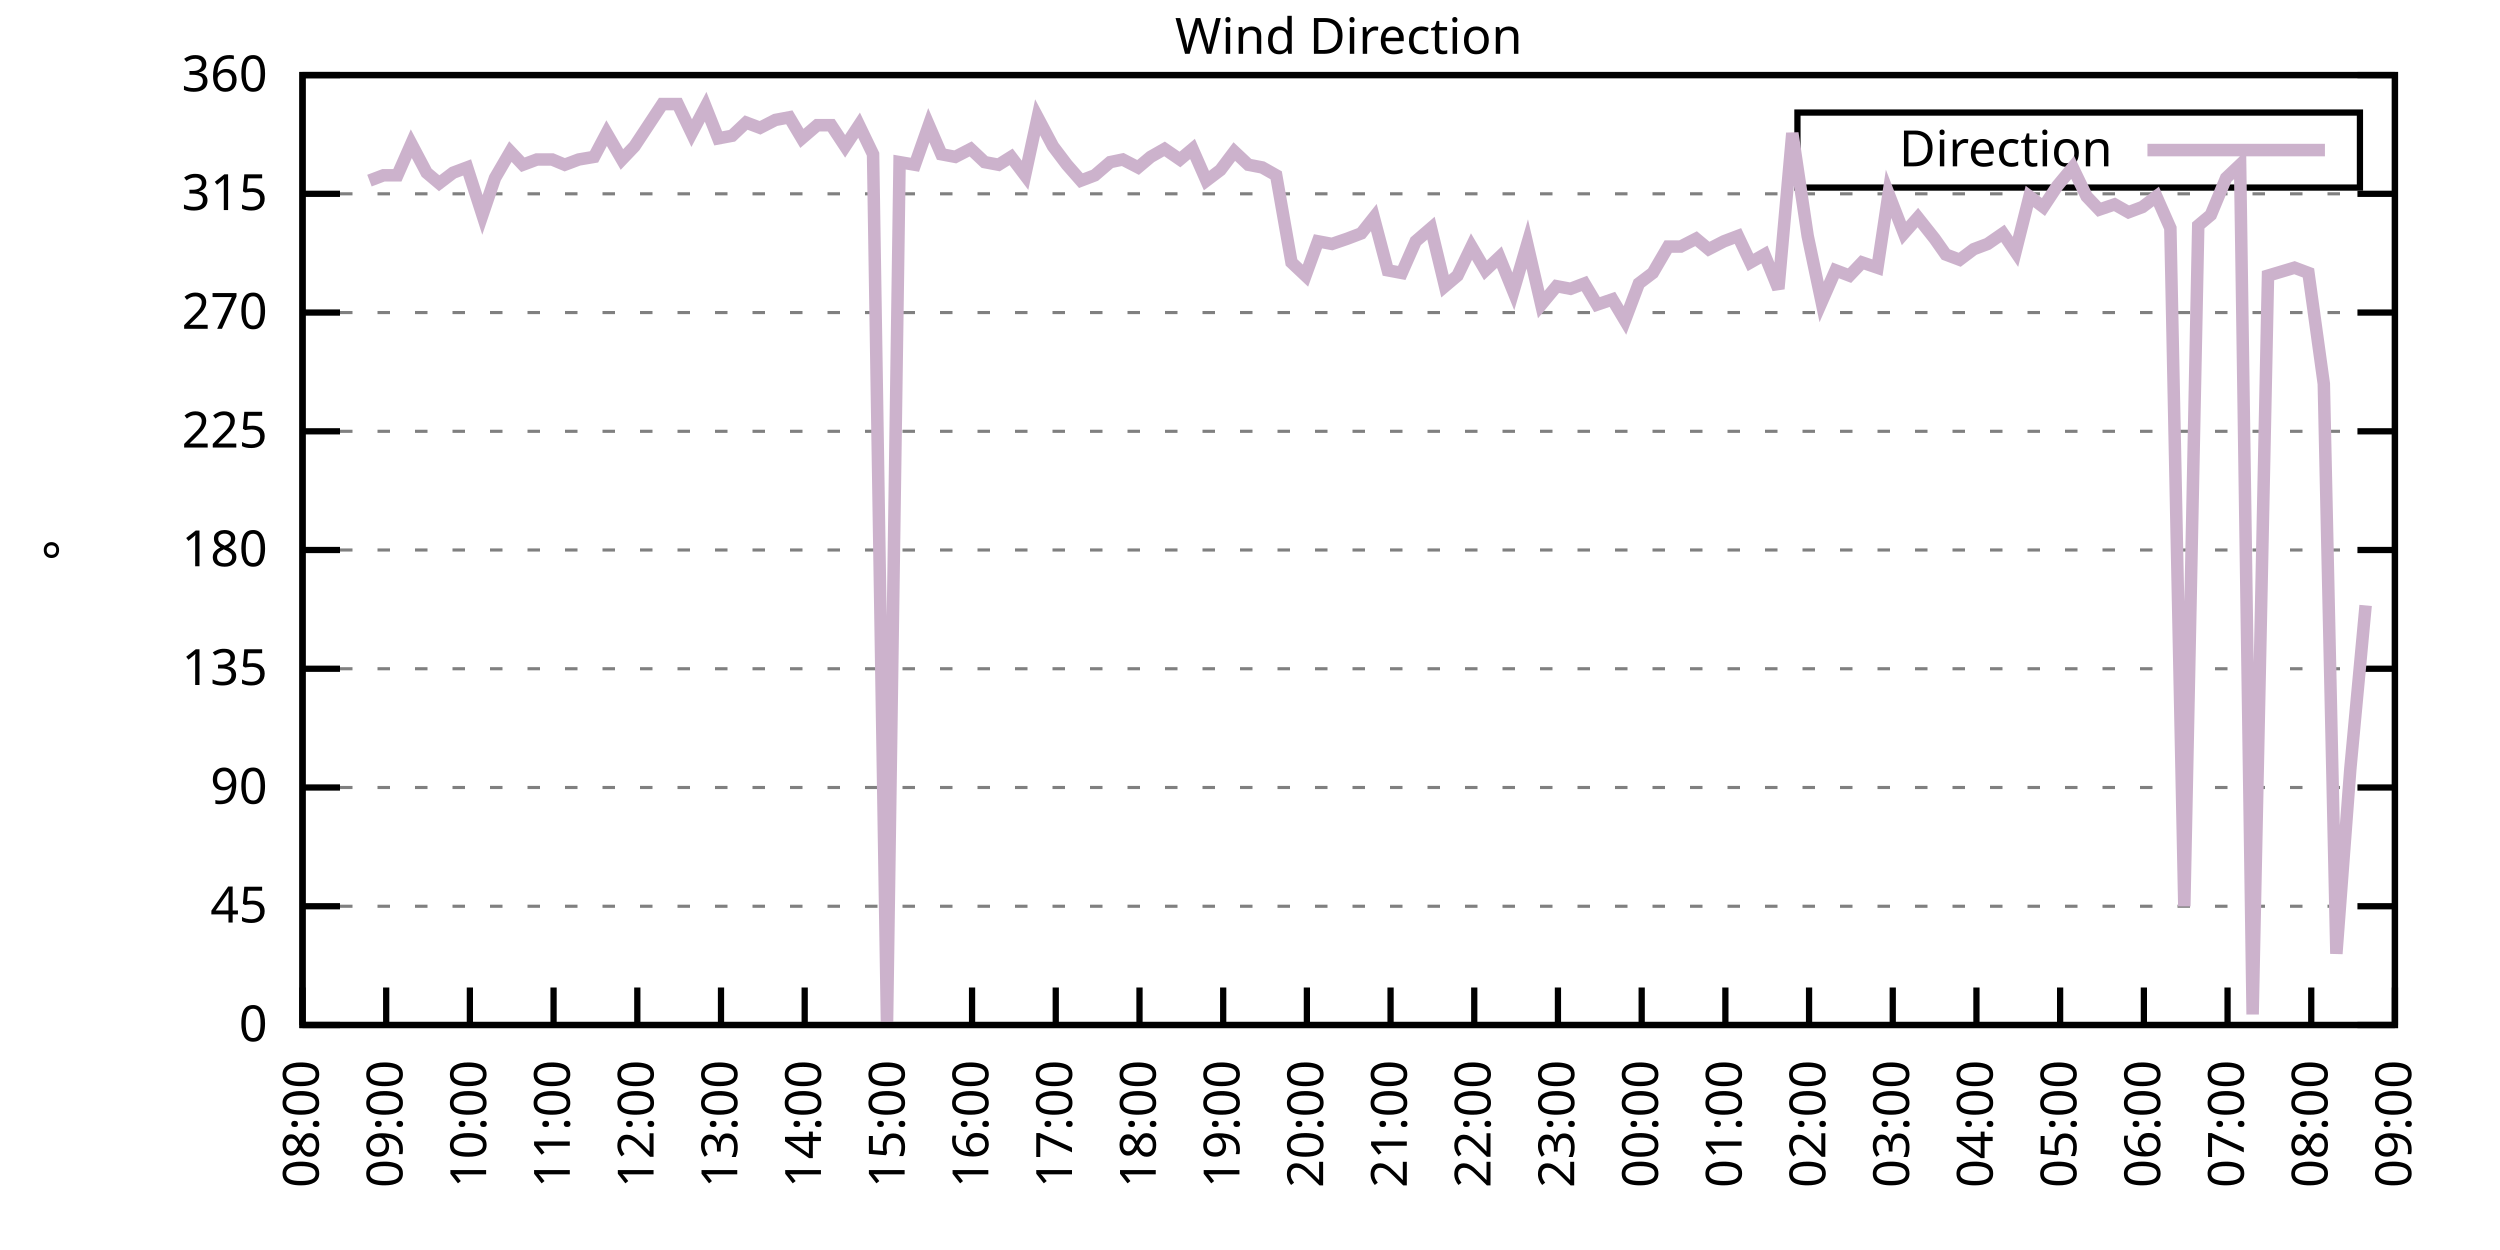
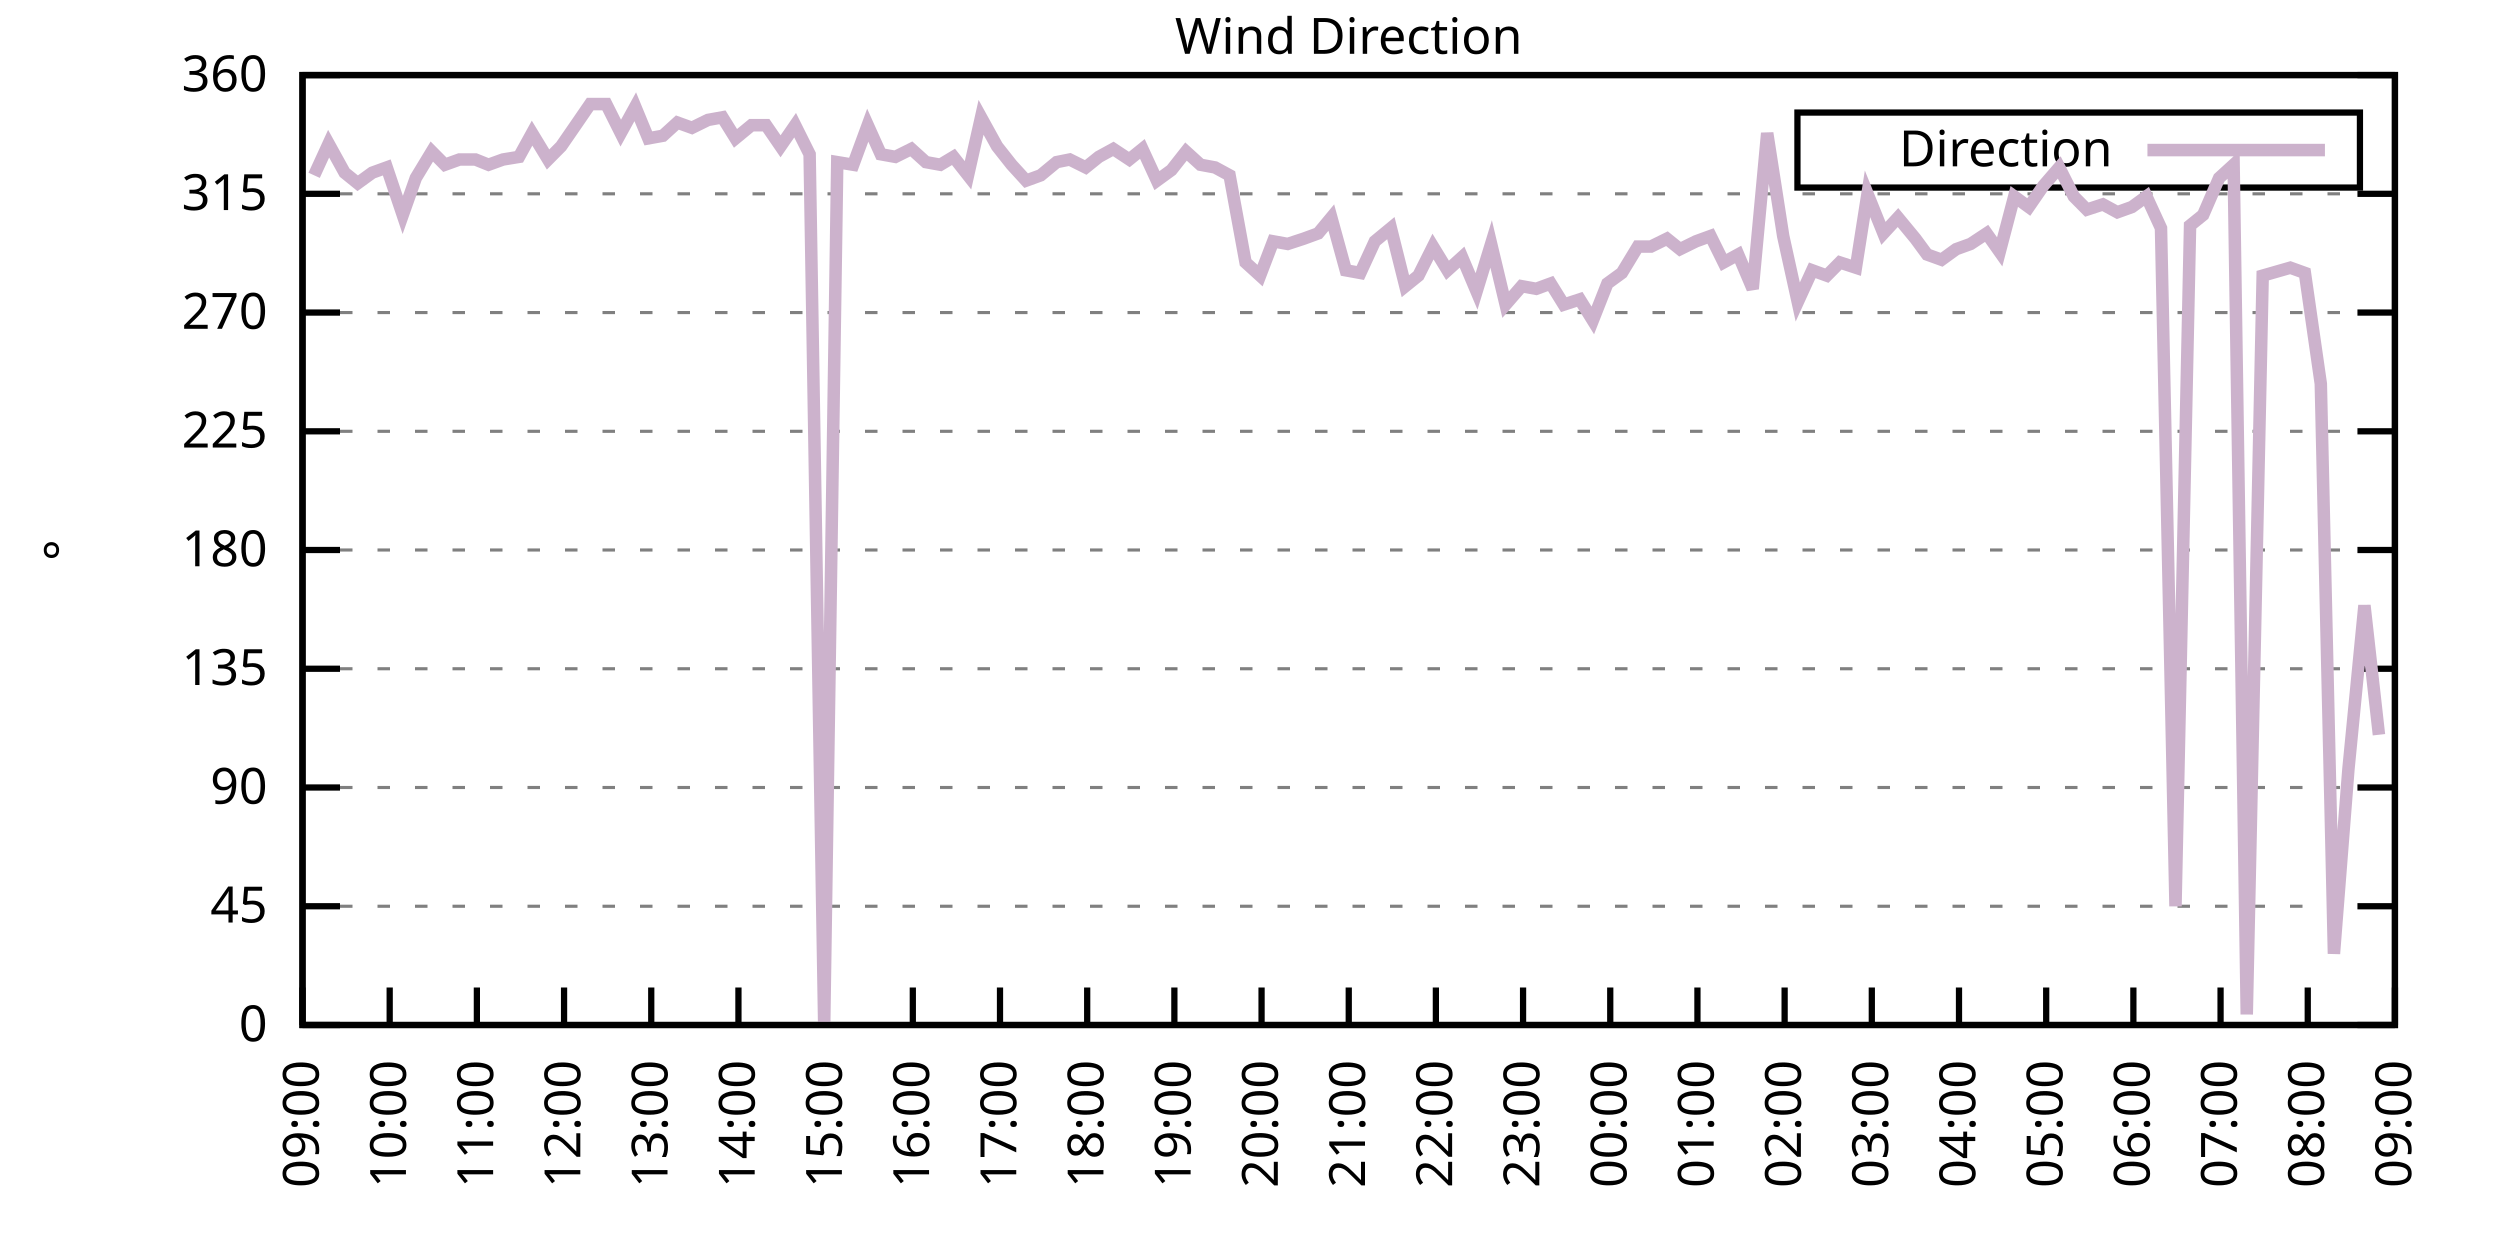
<svg xmlns="http://www.w3.org/2000/svg" xmlns:xlink="http://www.w3.org/1999/xlink" width="400" height="200" viewBox="0 0 400 200">
  <g id="gnuplot_canvas">
    <rect x="0" y="0" width="400" height="200" fill="none" />
    <defs>
      <circle id="gpDot" r="0.5" stroke-width="0.5" stroke="currentColor" />
      <path id="gpPt0" stroke-width="0.333" stroke="currentColor" d="M-1,0 h2 M0,-1 v2" />
      <path id="gpPt1" stroke-width="0.333" stroke="currentColor" d="M-1,-1 L1,1 M1,-1 L-1,1" />
      <path id="gpPt2" stroke-width="0.333" stroke="currentColor" d="M-1,0 L1,0 M0,-1 L0,1 M-1,-1 L1,1 M-1,1 L1,-1" />
      <rect id="gpPt3" stroke-width="0.333" stroke="currentColor" x="-1" y="-1" width="2" height="2" />
      <rect id="gpPt4" stroke-width="0.333" stroke="currentColor" fill="currentColor" x="-1" y="-1" width="2" height="2" />
      <circle id="gpPt5" stroke-width="0.333" stroke="currentColor" cx="0" cy="0" r="1" />
      <use xlink:href="#gpPt5" id="gpPt6" fill="currentColor" stroke="none" />
      <path id="gpPt7" stroke-width="0.333" stroke="currentColor" d="M0,-1.33 L-1.33,0.67 L1.33,0.67 z" />
      <use xlink:href="#gpPt7" id="gpPt8" fill="currentColor" stroke="none" />
      <use xlink:href="#gpPt7" id="gpPt9" stroke="currentColor" transform="rotate(180)" />
      <use xlink:href="#gpPt9" id="gpPt10" fill="currentColor" stroke="none" />
      <use xlink:href="#gpPt3" id="gpPt11" stroke="currentColor" transform="rotate(45)" />
      <use xlink:href="#gpPt11" id="gpPt12" fill="currentColor" stroke="none" />
      <path id="gpPt13" stroke-width="0.333" stroke="currentColor" d="M0,1.330 L1.265,0.411 L0.782,-1.067 L-0.782,-1.076 L-1.265,0.411 z" />
      <use xlink:href="#gpPt13" id="gpPt14" fill="currentColor" stroke="none" />
      <filter id="textbox" filterUnits="objectBoundingBox" x="0" y="0" height="1" width="1">
        <feFlood flood-color="white" flood-opacity="1" result="bgnd" />
        <feComposite in="SourceGraphic" in2="bgnd" operator="atop" />
      </filter>
      <filter id="greybox" filterUnits="objectBoundingBox" x="0" y="0" height="1" width="1">
        <feFlood flood-color="lightgrey" flood-opacity="1" result="grey" />
        <feComposite in="SourceGraphic" in2="grey" operator="atop" />
      </filter>
    </defs>
    <g fill="none" color="white" stroke="currentColor" stroke-width="1.00" stroke-linecap="butt" stroke-linejoin="miter">
</g>
    <g fill="none" color="black" stroke="currentColor" stroke-width="1.00" stroke-linecap="butt" stroke-linejoin="miter">
      <g stroke="none" shape-rendering="crispEdges">
        <polygon fill="rgb(255, 255, 255)" points="48.40,164.00 383.18,164.00 383.18,12.02 48.40,12.02 " />
      </g>
    </g>
    <g fill="none" color="black" stroke="currentColor" stroke-width="1.00" stroke-linecap="butt" stroke-linejoin="miter">
</g>
    <g fill="none" color="black" stroke="black" stroke-width="0.50" stroke-linecap="butt" stroke-linejoin="miter">
</g>
    <g fill="none" color="gray" stroke="currentColor" stroke-width="0.50" stroke-linecap="butt" stroke-linejoin="miter">
      <path stroke="gray" stroke-dasharray="2,4" class="gridline" d="M48.40,164.00 L383.19,164.00  " />
    </g>
    <g fill="none" color="gray" stroke="gray" stroke-width="1.00" stroke-linecap="butt" stroke-linejoin="miter">
</g>
    <g fill="none" color="black" stroke="currentColor" stroke-width="1.00" stroke-linecap="butt" stroke-linejoin="miter">
      <path stroke="black" d="M48.40,164.00 L54.40,164.00 M383.19,164.00 L377.19,164.00  " />
      <g transform="translate(42.80,166.60)" stroke="none" fill="black" font-family="Sans" font-size="8.00" text-anchor="end">
        <text>
          <tspan font-family="Sans"> 0</tspan>
        </text>
      </g>
    </g>
    <g fill="none" color="black" stroke="currentColor" stroke-width="1.00" stroke-linecap="butt" stroke-linejoin="miter">
</g>
    <g fill="none" color="black" stroke="black" stroke-width="0.50" stroke-linecap="butt" stroke-linejoin="miter">
</g>
    <g fill="none" color="gray" stroke="currentColor" stroke-width="0.50" stroke-linecap="butt" stroke-linejoin="miter">
      <path stroke="gray" stroke-dasharray="2,4" class="gridline" d="M48.40,145.00 L383.19,145.00  " />
    </g>
    <g fill="none" color="gray" stroke="gray" stroke-width="1.00" stroke-linecap="butt" stroke-linejoin="miter">
</g>
    <g fill="none" color="black" stroke="currentColor" stroke-width="1.00" stroke-linecap="butt" stroke-linejoin="miter">
      <path stroke="black" d="M48.40,145.00 L54.40,145.00 M383.19,145.00 L377.19,145.00  " />
      <g transform="translate(42.80,147.60)" stroke="none" fill="black" font-family="Sans" font-size="8.00" text-anchor="end">
        <text>
          <tspan font-family="Sans"> 45</tspan>
        </text>
      </g>
    </g>
    <g fill="none" color="black" stroke="currentColor" stroke-width="1.00" stroke-linecap="butt" stroke-linejoin="miter">
</g>
    <g fill="none" color="black" stroke="black" stroke-width="0.50" stroke-linecap="butt" stroke-linejoin="miter">
</g>
    <g fill="none" color="gray" stroke="currentColor" stroke-width="0.50" stroke-linecap="butt" stroke-linejoin="miter">
      <path stroke="gray" stroke-dasharray="2,4" class="gridline" d="M48.40,126.00 L383.19,126.00  " />
    </g>
    <g fill="none" color="gray" stroke="gray" stroke-width="1.00" stroke-linecap="butt" stroke-linejoin="miter">
</g>
    <g fill="none" color="black" stroke="currentColor" stroke-width="1.00" stroke-linecap="butt" stroke-linejoin="miter">
      <path stroke="black" d="M48.40,126.00 L54.40,126.00 M383.19,126.00 L377.19,126.00  " />
      <g transform="translate(42.80,128.60)" stroke="none" fill="black" font-family="Sans" font-size="8.00" text-anchor="end">
        <text>
          <tspan font-family="Sans"> 90</tspan>
        </text>
      </g>
    </g>
    <g fill="none" color="black" stroke="currentColor" stroke-width="1.00" stroke-linecap="butt" stroke-linejoin="miter">
</g>
    <g fill="none" color="black" stroke="black" stroke-width="0.50" stroke-linecap="butt" stroke-linejoin="miter">
</g>
    <g fill="none" color="gray" stroke="currentColor" stroke-width="0.50" stroke-linecap="butt" stroke-linejoin="miter">
      <path stroke="gray" stroke-dasharray="2,4" class="gridline" d="M48.40,107.00 L383.19,107.00  " />
    </g>
    <g fill="none" color="gray" stroke="gray" stroke-width="1.00" stroke-linecap="butt" stroke-linejoin="miter">
</g>
    <g fill="none" color="black" stroke="currentColor" stroke-width="1.00" stroke-linecap="butt" stroke-linejoin="miter">
      <path stroke="black" d="M48.40,107.00 L54.40,107.00 M383.19,107.00 L377.19,107.00  " />
      <g transform="translate(42.80,109.60)" stroke="none" fill="black" font-family="Sans" font-size="8.00" text-anchor="end">
        <text>
          <tspan font-family="Sans"> 135</tspan>
        </text>
      </g>
    </g>
    <g fill="none" color="black" stroke="currentColor" stroke-width="1.00" stroke-linecap="butt" stroke-linejoin="miter">
</g>
    <g fill="none" color="black" stroke="black" stroke-width="0.50" stroke-linecap="butt" stroke-linejoin="miter">
</g>
    <g fill="none" color="gray" stroke="currentColor" stroke-width="0.50" stroke-linecap="butt" stroke-linejoin="miter">
      <path stroke="gray" stroke-dasharray="2,4" class="gridline" d="M48.40,88.00 L383.19,88.00  " />
    </g>
    <g fill="none" color="gray" stroke="gray" stroke-width="1.00" stroke-linecap="butt" stroke-linejoin="miter">
</g>
    <g fill="none" color="black" stroke="currentColor" stroke-width="1.00" stroke-linecap="butt" stroke-linejoin="miter">
      <path stroke="black" d="M48.40,88.00 L54.40,88.00 M383.19,88.00 L377.19,88.00  " />
      <g transform="translate(42.80,90.60)" stroke="none" fill="black" font-family="Sans" font-size="8.00" text-anchor="end">
        <text>
          <tspan font-family="Sans"> 180</tspan>
        </text>
      </g>
    </g>
    <g fill="none" color="black" stroke="currentColor" stroke-width="1.00" stroke-linecap="butt" stroke-linejoin="miter">
</g>
    <g fill="none" color="black" stroke="black" stroke-width="0.50" stroke-linecap="butt" stroke-linejoin="miter">
</g>
    <g fill="none" color="gray" stroke="currentColor" stroke-width="0.50" stroke-linecap="butt" stroke-linejoin="miter">
      <path stroke="gray" stroke-dasharray="2,4" class="gridline" d="M48.40,69.01 L383.19,69.01  " />
    </g>
    <g fill="none" color="gray" stroke="gray" stroke-width="1.00" stroke-linecap="butt" stroke-linejoin="miter">
</g>
    <g fill="none" color="black" stroke="currentColor" stroke-width="1.00" stroke-linecap="butt" stroke-linejoin="miter">
      <path stroke="black" d="M48.40,69.01 L54.40,69.01 M383.19,69.01 L377.19,69.01  " />
      <g transform="translate(42.80,71.61)" stroke="none" fill="black" font-family="Sans" font-size="8.00" text-anchor="end">
        <text>
          <tspan font-family="Sans"> 225</tspan>
        </text>
      </g>
    </g>
    <g fill="none" color="black" stroke="currentColor" stroke-width="1.00" stroke-linecap="butt" stroke-linejoin="miter">
</g>
    <g fill="none" color="black" stroke="black" stroke-width="0.50" stroke-linecap="butt" stroke-linejoin="miter">
</g>
    <g fill="none" color="gray" stroke="currentColor" stroke-width="0.50" stroke-linecap="butt" stroke-linejoin="miter">
      <path stroke="gray" stroke-dasharray="2,4" class="gridline" d="M48.40,50.01 L383.19,50.01  " />
    </g>
    <g fill="none" color="gray" stroke="gray" stroke-width="1.00" stroke-linecap="butt" stroke-linejoin="miter">
</g>
    <g fill="none" color="black" stroke="currentColor" stroke-width="1.00" stroke-linecap="butt" stroke-linejoin="miter">
      <path stroke="black" d="M48.40,50.01 L54.40,50.01 M383.19,50.01 L377.19,50.01  " />
      <g transform="translate(42.80,52.61)" stroke="none" fill="black" font-family="Sans" font-size="8.00" text-anchor="end">
        <text>
          <tspan font-family="Sans"> 270</tspan>
        </text>
      </g>
    </g>
    <g fill="none" color="black" stroke="currentColor" stroke-width="1.00" stroke-linecap="butt" stroke-linejoin="miter">
</g>
    <g fill="none" color="black" stroke="black" stroke-width="0.50" stroke-linecap="butt" stroke-linejoin="miter">
</g>
    <g fill="none" color="gray" stroke="currentColor" stroke-width="0.50" stroke-linecap="butt" stroke-linejoin="miter">
      <path stroke="gray" stroke-dasharray="2,4" class="gridline" d="M48.40,31.01 L383.19,31.01  " />
    </g>
    <g fill="none" color="gray" stroke="gray" stroke-width="1.00" stroke-linecap="butt" stroke-linejoin="miter">
</g>
    <g fill="none" color="black" stroke="currentColor" stroke-width="1.00" stroke-linecap="butt" stroke-linejoin="miter">
      <path stroke="black" d="M48.40,31.01 L54.40,31.01 M383.19,31.01 L377.19,31.01  " />
      <g transform="translate(42.80,33.61)" stroke="none" fill="black" font-family="Sans" font-size="8.00" text-anchor="end">
        <text>
          <tspan font-family="Sans"> 315</tspan>
        </text>
      </g>
    </g>
    <g fill="none" color="black" stroke="currentColor" stroke-width="1.00" stroke-linecap="butt" stroke-linejoin="miter">
</g>
    <g fill="none" color="black" stroke="black" stroke-width="0.50" stroke-linecap="butt" stroke-linejoin="miter">
</g>
    <g fill="none" color="gray" stroke="currentColor" stroke-width="0.50" stroke-linecap="butt" stroke-linejoin="miter">
      <path stroke="gray" stroke-dasharray="2,4" class="gridline" d="M48.40,12.01 L383.19,12.01  " />
    </g>
    <g fill="none" color="gray" stroke="gray" stroke-width="1.00" stroke-linecap="butt" stroke-linejoin="miter">
</g>
    <g fill="none" color="black" stroke="currentColor" stroke-width="1.00" stroke-linecap="butt" stroke-linejoin="miter">
      <path stroke="black" d="M48.40,12.01 L54.40,12.01 M383.19,12.01 L377.19,12.01  " />
      <g transform="translate(42.80,14.61)" stroke="none" fill="black" font-family="Sans" font-size="8.00" text-anchor="end">
        <text>
          <tspan font-family="Sans"> 360</tspan>
        </text>
      </g>
    </g>
    <g fill="none" color="black" stroke="currentColor" stroke-width="1.00" stroke-linecap="butt" stroke-linejoin="miter">
      <path stroke="black" d="M48.40,164.00 L48.40,158.00  " />
      <g transform="translate(51.00,169.60) rotate(270.00)" stroke="none" fill="black" font-family="Sans" font-size="8.00" text-anchor="end">
        <text>
-           <tspan font-family="Sans">08:00</tspan>
-         </text>
-       </g>
-     </g>
-     <g fill="none" color="black" stroke="currentColor" stroke-width="1.00" stroke-linecap="butt" stroke-linejoin="miter">
-       <path stroke="black" d="M61.79,164.00 L61.79,158.00  " />
-       <g transform="translate(64.39,169.60) rotate(270.00)" stroke="none" fill="black" font-family="Sans" font-size="8.00" text-anchor="end">
-         <text>
          <tspan font-family="Sans">09:00</tspan>
        </text>
      </g>
    </g>
    <g fill="none" color="black" stroke="currentColor" stroke-width="1.00" stroke-linecap="butt" stroke-linejoin="miter">
-       <path stroke="black" d="M75.18,164.00 L75.18,158.00  " />
-       <g transform="translate(77.78,169.60) rotate(270.00)" stroke="none" fill="black" font-family="Sans" font-size="8.00" text-anchor="end">
+       <path stroke="black" d="M62.35,164.00 L62.35,158.00  " />
+       <g transform="translate(64.95,169.60) rotate(270.00)" stroke="none" fill="black" font-family="Sans" font-size="8.00" text-anchor="end">
        <text>
          <tspan font-family="Sans">10:00</tspan>
        </text>
      </g>
    </g>
    <g fill="none" color="black" stroke="currentColor" stroke-width="1.00" stroke-linecap="butt" stroke-linejoin="miter">
-       <path stroke="black" d="M88.57,164.00 L88.57,158.00  " />
-       <g transform="translate(91.17,169.60) rotate(270.00)" stroke="none" fill="black" font-family="Sans" font-size="8.00" text-anchor="end">
+       <path stroke="black" d="M76.30,164.00 L76.30,158.00  " />
+       <g transform="translate(78.90,169.60) rotate(270.00)" stroke="none" fill="black" font-family="Sans" font-size="8.00" text-anchor="end">
        <text>
          <tspan font-family="Sans">11:00</tspan>
        </text>
      </g>
    </g>
    <g fill="none" color="black" stroke="currentColor" stroke-width="1.00" stroke-linecap="butt" stroke-linejoin="miter">
-       <path stroke="black" d="M101.97,164.00 L101.97,158.00  " />
-       <g transform="translate(104.57,169.60) rotate(270.00)" stroke="none" fill="black" font-family="Sans" font-size="8.00" text-anchor="end">
+       <path stroke="black" d="M90.25,164.00 L90.25,158.00  " />
+       <g transform="translate(92.85,169.60) rotate(270.00)" stroke="none" fill="black" font-family="Sans" font-size="8.00" text-anchor="end">
        <text>
          <tspan font-family="Sans">12:00</tspan>
        </text>
      </g>
    </g>
    <g fill="none" color="black" stroke="currentColor" stroke-width="1.00" stroke-linecap="butt" stroke-linejoin="miter">
-       <path stroke="black" d="M115.36,164.00 L115.36,158.00  " />
-       <g transform="translate(117.96,169.60) rotate(270.00)" stroke="none" fill="black" font-family="Sans" font-size="8.00" text-anchor="end">
+       <path stroke="black" d="M104.20,164.00 L104.20,158.00  " />
+       <g transform="translate(106.80,169.60) rotate(270.00)" stroke="none" fill="black" font-family="Sans" font-size="8.00" text-anchor="end">
        <text>
          <tspan font-family="Sans">13:00</tspan>
        </text>
      </g>
    </g>
    <g fill="none" color="black" stroke="currentColor" stroke-width="1.00" stroke-linecap="butt" stroke-linejoin="miter">
-       <path stroke="black" d="M128.75,164.00 L128.75,158.00  " />
-       <g transform="translate(131.35,169.60) rotate(270.00)" stroke="none" fill="black" font-family="Sans" font-size="8.00" text-anchor="end">
+       <path stroke="black" d="M118.15,164.00 L118.15,158.00  " />
+       <g transform="translate(120.75,169.60) rotate(270.00)" stroke="none" fill="black" font-family="Sans" font-size="8.00" text-anchor="end">
        <text>
          <tspan font-family="Sans">14:00</tspan>
        </text>
      </g>
    </g>
    <g fill="none" color="black" stroke="currentColor" stroke-width="1.00" stroke-linecap="butt" stroke-linejoin="miter">
-       <path stroke="black" d="M142.14,164.00 L142.14,158.00  " />
-       <g transform="translate(144.74,169.60) rotate(270.00)" stroke="none" fill="black" font-family="Sans" font-size="8.00" text-anchor="end">
+       <path stroke="black" d="M132.10,164.00 L132.10,158.00  " />
+       <g transform="translate(134.70,169.60) rotate(270.00)" stroke="none" fill="black" font-family="Sans" font-size="8.00" text-anchor="end">
        <text>
          <tspan font-family="Sans">15:00</tspan>
        </text>
      </g>
    </g>
    <g fill="none" color="black" stroke="currentColor" stroke-width="1.00" stroke-linecap="butt" stroke-linejoin="miter">
-       <path stroke="black" d="M155.53,164.00 L155.53,158.00  " />
-       <g transform="translate(158.13,169.60) rotate(270.00)" stroke="none" fill="black" font-family="Sans" font-size="8.00" text-anchor="end">
+       <path stroke="black" d="M146.05,164.00 L146.05,158.00  " />
+       <g transform="translate(148.65,169.60) rotate(270.00)" stroke="none" fill="black" font-family="Sans" font-size="8.00" text-anchor="end">
        <text>
          <tspan font-family="Sans">16:00</tspan>
        </text>
      </g>
    </g>
    <g fill="none" color="black" stroke="currentColor" stroke-width="1.00" stroke-linecap="butt" stroke-linejoin="miter">
-       <path stroke="black" d="M168.92,164.00 L168.92,158.00  " />
-       <g transform="translate(171.52,169.60) rotate(270.00)" stroke="none" fill="black" font-family="Sans" font-size="8.00" text-anchor="end">
+       <path stroke="black" d="M160.00,164.00 L160.00,158.00  " />
+       <g transform="translate(162.60,169.60) rotate(270.00)" stroke="none" fill="black" font-family="Sans" font-size="8.00" text-anchor="end">
        <text>
          <tspan font-family="Sans">17:00</tspan>
        </text>
      </g>
    </g>
    <g fill="none" color="black" stroke="currentColor" stroke-width="1.00" stroke-linecap="butt" stroke-linejoin="miter">
-       <path stroke="black" d="M182.32,164.00 L182.32,158.00  " />
-       <g transform="translate(184.92,169.60) rotate(270.00)" stroke="none" fill="black" font-family="Sans" font-size="8.00" text-anchor="end">
+       <path stroke="black" d="M173.95,164.00 L173.95,158.00  " />
+       <g transform="translate(176.55,169.60) rotate(270.00)" stroke="none" fill="black" font-family="Sans" font-size="8.00" text-anchor="end">
        <text>
          <tspan font-family="Sans">18:00</tspan>
        </text>
      </g>
    </g>
    <g fill="none" color="black" stroke="currentColor" stroke-width="1.00" stroke-linecap="butt" stroke-linejoin="miter">
-       <path stroke="black" d="M195.71,164.00 L195.71,158.00  " />
-       <g transform="translate(198.31,169.60) rotate(270.00)" stroke="none" fill="black" font-family="Sans" font-size="8.00" text-anchor="end">
+       <path stroke="black" d="M187.90,164.00 L187.90,158.00  " />
+       <g transform="translate(190.50,169.60) rotate(270.00)" stroke="none" fill="black" font-family="Sans" font-size="8.00" text-anchor="end">
        <text>
          <tspan font-family="Sans">19:00</tspan>
        </text>
      </g>
    </g>
    <g fill="none" color="black" stroke="currentColor" stroke-width="1.00" stroke-linecap="butt" stroke-linejoin="miter">
-       <path stroke="black" d="M209.10,164.00 L209.10,158.00  " />
-       <g transform="translate(211.70,169.60) rotate(270.00)" stroke="none" fill="black" font-family="Sans" font-size="8.00" text-anchor="end">
+       <path stroke="black" d="M201.85,164.00 L201.85,158.00  " />
+       <g transform="translate(204.45,169.60) rotate(270.00)" stroke="none" fill="black" font-family="Sans" font-size="8.00" text-anchor="end">
        <text>
          <tspan font-family="Sans">20:00</tspan>
        </text>
      </g>
    </g>
    <g fill="none" color="black" stroke="currentColor" stroke-width="1.00" stroke-linecap="butt" stroke-linejoin="miter">
-       <path stroke="black" d="M222.49,164.00 L222.49,158.00  " />
-       <g transform="translate(225.09,169.60) rotate(270.00)" stroke="none" fill="black" font-family="Sans" font-size="8.00" text-anchor="end">
+       <path stroke="black" d="M215.80,164.00 L215.80,158.00  " />
+       <g transform="translate(218.40,169.60) rotate(270.00)" stroke="none" fill="black" font-family="Sans" font-size="8.00" text-anchor="end">
        <text>
          <tspan font-family="Sans">21:00</tspan>
        </text>
      </g>
    </g>
    <g fill="none" color="black" stroke="currentColor" stroke-width="1.00" stroke-linecap="butt" stroke-linejoin="miter">
-       <path stroke="black" d="M235.88,164.00 L235.88,158.00  " />
-       <g transform="translate(238.48,169.60) rotate(270.00)" stroke="none" fill="black" font-family="Sans" font-size="8.00" text-anchor="end">
+       <path stroke="black" d="M229.74,164.00 L229.74,158.00  " />
+       <g transform="translate(232.34,169.60) rotate(270.00)" stroke="none" fill="black" font-family="Sans" font-size="8.00" text-anchor="end">
        <text>
          <tspan font-family="Sans">22:00</tspan>
        </text>
      </g>
    </g>
    <g fill="none" color="black" stroke="currentColor" stroke-width="1.00" stroke-linecap="butt" stroke-linejoin="miter">
-       <path stroke="black" d="M249.27,164.00 L249.27,158.00  " />
-       <g transform="translate(251.87,169.60) rotate(270.00)" stroke="none" fill="black" font-family="Sans" font-size="8.00" text-anchor="end">
+       <path stroke="black" d="M243.69,164.00 L243.69,158.00  " />
+       <g transform="translate(246.29,169.60) rotate(270.00)" stroke="none" fill="black" font-family="Sans" font-size="8.00" text-anchor="end">
        <text>
          <tspan font-family="Sans">23:00</tspan>
        </text>
      </g>
    </g>
    <g fill="none" color="black" stroke="currentColor" stroke-width="1.00" stroke-linecap="butt" stroke-linejoin="miter">
-       <path stroke="black" d="M262.67,164.00 L262.67,158.00  " />
-       <g transform="translate(265.27,169.60) rotate(270.00)" stroke="none" fill="black" font-family="Sans" font-size="8.00" text-anchor="end">
+       <path stroke="black" d="M257.64,164.00 L257.64,158.00  " />
+       <g transform="translate(260.24,169.60) rotate(270.00)" stroke="none" fill="black" font-family="Sans" font-size="8.00" text-anchor="end">
        <text>
          <tspan font-family="Sans">00:00</tspan>
        </text>
      </g>
    </g>
    <g fill="none" color="black" stroke="currentColor" stroke-width="1.00" stroke-linecap="butt" stroke-linejoin="miter">
-       <path stroke="black" d="M276.06,164.00 L276.06,158.00  " />
-       <g transform="translate(278.66,169.60) rotate(270.00)" stroke="none" fill="black" font-family="Sans" font-size="8.00" text-anchor="end">
+       <path stroke="black" d="M271.59,164.00 L271.59,158.00  " />
+       <g transform="translate(274.19,169.60) rotate(270.00)" stroke="none" fill="black" font-family="Sans" font-size="8.00" text-anchor="end">
        <text>
          <tspan font-family="Sans">01:00</tspan>
        </text>
      </g>
    </g>
    <g fill="none" color="black" stroke="currentColor" stroke-width="1.00" stroke-linecap="butt" stroke-linejoin="miter">
-       <path stroke="black" d="M289.45,164.00 L289.45,158.00  " />
-       <g transform="translate(292.05,169.60) rotate(270.00)" stroke="none" fill="black" font-family="Sans" font-size="8.00" text-anchor="end">
+       <path stroke="black" d="M285.54,164.00 L285.54,158.00  " />
+       <g transform="translate(288.14,169.60) rotate(270.00)" stroke="none" fill="black" font-family="Sans" font-size="8.00" text-anchor="end">
        <text>
          <tspan font-family="Sans">02:00</tspan>
        </text>
      </g>
    </g>
    <g fill="none" color="black" stroke="currentColor" stroke-width="1.00" stroke-linecap="butt" stroke-linejoin="miter">
-       <path stroke="black" d="M302.84,164.00 L302.84,158.00  " />
-       <g transform="translate(305.44,169.60) rotate(270.00)" stroke="none" fill="black" font-family="Sans" font-size="8.00" text-anchor="end">
+       <path stroke="black" d="M299.49,164.00 L299.49,158.00  " />
+       <g transform="translate(302.09,169.60) rotate(270.00)" stroke="none" fill="black" font-family="Sans" font-size="8.00" text-anchor="end">
        <text>
          <tspan font-family="Sans">03:00</tspan>
        </text>
      </g>
    </g>
    <g fill="none" color="black" stroke="currentColor" stroke-width="1.00" stroke-linecap="butt" stroke-linejoin="miter">
-       <path stroke="black" d="M316.23,164.00 L316.23,158.00  " />
-       <g transform="translate(318.83,169.60) rotate(270.00)" stroke="none" fill="black" font-family="Sans" font-size="8.00" text-anchor="end">
+       <path stroke="black" d="M313.44,164.00 L313.44,158.00  " />
+       <g transform="translate(316.04,169.60) rotate(270.00)" stroke="none" fill="black" font-family="Sans" font-size="8.00" text-anchor="end">
        <text>
          <tspan font-family="Sans">04:00</tspan>
        </text>
      </g>
    </g>
    <g fill="none" color="black" stroke="currentColor" stroke-width="1.00" stroke-linecap="butt" stroke-linejoin="miter">
-       <path stroke="black" d="M329.62,164.00 L329.62,158.00  " />
-       <g transform="translate(332.22,169.60) rotate(270.00)" stroke="none" fill="black" font-family="Sans" font-size="8.00" text-anchor="end">
+       <path stroke="black" d="M327.39,164.00 L327.39,158.00  " />
+       <g transform="translate(329.99,169.60) rotate(270.00)" stroke="none" fill="black" font-family="Sans" font-size="8.00" text-anchor="end">
        <text>
          <tspan font-family="Sans">05:00</tspan>
        </text>
      </g>
    </g>
    <g fill="none" color="black" stroke="currentColor" stroke-width="1.00" stroke-linecap="butt" stroke-linejoin="miter">
-       <path stroke="black" d="M343.02,164.00 L343.02,158.00  " />
-       <g transform="translate(345.62,169.60) rotate(270.00)" stroke="none" fill="black" font-family="Sans" font-size="8.00" text-anchor="end">
+       <path stroke="black" d="M341.34,164.00 L341.34,158.00  " />
+       <g transform="translate(343.94,169.60) rotate(270.00)" stroke="none" fill="black" font-family="Sans" font-size="8.00" text-anchor="end">
        <text>
          <tspan font-family="Sans">06:00</tspan>
        </text>
      </g>
    </g>
    <g fill="none" color="black" stroke="currentColor" stroke-width="1.00" stroke-linecap="butt" stroke-linejoin="miter">
-       <path stroke="black" d="M356.41,164.00 L356.41,158.00  " />
-       <g transform="translate(359.01,169.60) rotate(270.00)" stroke="none" fill="black" font-family="Sans" font-size="8.00" text-anchor="end">
+       <path stroke="black" d="M355.29,164.00 L355.29,158.00  " />
+       <g transform="translate(357.89,169.60) rotate(270.00)" stroke="none" fill="black" font-family="Sans" font-size="8.00" text-anchor="end">
        <text>
          <tspan font-family="Sans">07:00</tspan>
        </text>
      </g>
    </g>
    <g fill="none" color="black" stroke="currentColor" stroke-width="1.00" stroke-linecap="butt" stroke-linejoin="miter">
-       <path stroke="black" d="M369.80,164.00 L369.80,158.00  " />
-       <g transform="translate(372.40,169.60) rotate(270.00)" stroke="none" fill="black" font-family="Sans" font-size="8.00" text-anchor="end">
+       <path stroke="black" d="M369.24,164.00 L369.24,158.00  " />
+       <g transform="translate(371.84,169.60) rotate(270.00)" stroke="none" fill="black" font-family="Sans" font-size="8.00" text-anchor="end">
        <text>
          <tspan font-family="Sans">08:00</tspan>
        </text>
      </g>
    </g>
    <g fill="none" color="black" stroke="currentColor" stroke-width="1.00" stroke-linecap="butt" stroke-linejoin="miter">
      <path stroke="black" d="M383.19,164.00 L383.19,158.00  " />
      <g transform="translate(385.79,169.60) rotate(270.00)" stroke="none" fill="black" font-family="Sans" font-size="8.00" text-anchor="end">
        <text>
          <tspan font-family="Sans">09:00</tspan>
        </text>
      </g>
    </g>
    <g fill="none" color="black" stroke="currentColor" stroke-width="1.00" stroke-linecap="butt" stroke-linejoin="miter">
</g>
    <g fill="none" color="black" stroke="currentColor" stroke-width="1.00" stroke-linecap="butt" stroke-linejoin="miter">
      <path stroke="black" d="M48.40,12.01 L48.40,164.00 L383.19,164.00 L383.19,12.01 L48.40,12.01 Z  " />
    </g>
    <g fill="none" color="black" stroke="currentColor" stroke-width="1.00" stroke-linecap="butt" stroke-linejoin="miter">
</g>
    <g fill="none" color="black" stroke="currentColor" stroke-width="1.00" stroke-linecap="butt" stroke-linejoin="miter">
      <path stroke="black" d="M287.59,30.01 L287.59,18.01 L377.59,18.01 L377.59,30.01 L287.59,30.01 Z  " />
    </g>
    <g id="Wind_direction_plot_1">
      <g fill="none" color="white" stroke="black" stroke-width="2.00" stroke-linecap="butt" stroke-linejoin="miter">
</g>
      <g fill="none" color="black" stroke="currentColor" stroke-width="2.00" stroke-linecap="butt" stroke-linejoin="miter">
        <g transform="translate(337.99,26.61)" stroke="none" fill="black" font-family="Sans" font-size="8.00" text-anchor="end">
          <text>
            <tspan font-family="Sans">Direction</tspan>
          </text>
        </g>
      </g>
      <g fill="none" color="black" stroke="currentColor" stroke-width="2.00" stroke-linecap="butt" stroke-linejoin="miter">
-         <path stroke="rgb(204, 178, 204)" d="M343.59,24.01 L371.99,24.01 M59.11,28.90 L61.35,28.05 L63.58,28.05 L65.81,22.99 L68.26,27.63 L70.27,29.32   L72.50,27.63 L74.74,26.79 L77.19,34.39 L79.20,28.48 L81.66,24.25 L83.66,26.36 L85.90,25.52 L88.35,25.52   L90.36,26.36 L92.59,25.52 L95.05,25.10 L97.06,21.30 L99.51,25.52 L101.52,23.41 L103.75,20.03 L105.98,16.65   L108.44,16.65 L110.67,21.30 L112.90,17.08 L114.91,22.14 L117.14,21.72 L119.38,19.61 L121.61,20.45 L124.06,19.19   L126.29,18.77 L128.30,22.14 L130.76,20.03 L132.99,20.03 L135.22,23.41 L137.45,20.03 L139.69,24.68 L141.92,164.00   L143.93,25.94 L146.38,26.36 L148.61,20.03 L150.62,24.68 L152.85,25.10 L155.31,23.83 L157.54,25.94 L159.77,26.36   L161.78,25.10 L164.01,28.05 L166.02,18.77 L168.48,23.41 L170.71,26.36 L172.94,28.90 L175.17,28.05 L177.63,25.94   L179.64,25.52 L182.09,26.79 L184.10,25.10 L186.33,23.83 L188.79,25.52 L190.80,23.83 L193.03,28.90 L195.26,27.21   L197.49,24.25 L199.73,26.36 L201.96,26.79 L204.19,28.05 L206.64,41.99 L208.88,44.10 L210.88,38.61 L213.12,39.03   L215.57,38.19 L217.80,37.34 L219.81,34.81 L222.04,43.25 L224.28,43.67 L226.51,38.61 L228.96,36.50 L231.20,45.79   L233.20,44.10 L235.44,39.45 L237.67,43.25 L239.90,41.14 L242.13,46.63 L244.36,39.03 L246.60,48.74 L249.05,45.79   L251.28,46.21 L253.51,45.36 L255.52,48.74 L257.98,47.90 L259.99,51.27 L262.22,45.36 L264.45,43.67 L266.91,39.45   L268.92,39.45 L271.37,38.19 L273.38,39.87 L275.83,38.61 L278.07,37.76 L280.07,41.99 L282.31,40.72 L284.54,46.21   L286.77,21.30 L289.23,37.76 L291.46,48.32 L293.69,43.25 L295.92,44.10 L297.93,41.99 L300.39,42.83 L302.17,31.01   L304.63,37.34 L306.86,34.81 L309.54,38.19 L311.32,40.72 L313.55,41.56 L315.79,39.87 L318.02,39.03 L320.47,37.34   L322.48,40.30 L324.71,31.43 L326.95,33.12 L329.18,29.74 L331.63,26.79 L333.86,31.43 L335.87,33.54 L338.33,32.70   L340.56,33.96 L342.79,33.12 L345.02,31.43 L347.26,36.50 L349.49,145.00 L351.72,36.08 L353.73,34.39 L356.18,28.48   L358.42,26.36 L360.42,162.31 L362.88,44.10 L367.12,42.83 L369.35,43.67 L371.81,61.41 L373.82,152.60 L376.05,123.05   L378.50,96.87  " />
+         <path stroke="rgb(204, 178, 204)" d="M343.59,24.01 L371.99,24.01 M50.26,28.05 L52.58,22.99 L55.14,27.63 L57.23,29.32 L59.56,27.63 L61.88,26.79   L64.44,34.39 L66.53,28.48 L69.09,24.25 L71.18,26.36 L73.51,25.52 L76.07,25.52 L78.16,26.36 L80.48,25.52   L83.04,25.10 L85.13,21.30 L87.69,25.52 L89.78,23.41 L92.11,20.03 L94.43,16.65 L96.99,16.65 L99.32,21.30   L101.64,17.08 L103.73,22.14 L106.06,21.72 L108.38,19.61 L110.71,20.45 L113.27,19.19 L115.59,18.77 L117.68,22.14   L120.24,20.03 L122.57,20.03 L124.89,23.41 L127.22,20.03 L129.54,24.68 L131.87,164.00 L133.96,25.94 L136.51,26.36   L138.84,20.03 L140.93,24.68 L143.26,25.10 L145.81,23.83 L148.14,25.94 L150.46,26.36 L152.56,25.10 L154.88,28.05   L156.97,18.77 L159.53,23.41 L161.86,26.36 L164.18,28.90 L166.51,28.05 L169.06,25.94 L171.16,25.52 L173.71,26.79   L175.81,25.10 L178.13,23.83 L180.69,25.52 L182.78,23.83 L185.11,28.90 L187.43,27.21 L189.76,24.25 L192.08,26.36   L194.41,26.79 L196.73,28.05 L199.29,41.99 L201.61,44.10 L203.71,38.61 L206.03,39.03 L208.59,38.19 L210.91,37.34   L213.01,34.81 L215.33,43.25 L217.65,43.67 L219.98,38.61 L222.54,36.50 L224.86,45.79 L226.95,44.10 L229.28,39.45   L231.60,43.25 L233.93,41.14 L236.25,46.63 L238.58,39.03 L240.90,48.74 L243.46,45.79 L245.79,46.21 L248.11,45.36   L250.20,48.74 L252.76,47.90 L254.85,51.27 L257.18,45.36 L259.50,43.67 L262.06,39.45 L264.15,39.45 L266.71,38.19   L268.80,39.87 L271.36,38.61 L273.69,37.76 L275.78,41.99 L278.10,40.72 L280.43,46.21 L282.75,21.30 L285.31,37.76   L287.64,48.32 L289.96,43.25 L292.29,44.10 L294.38,41.99 L296.94,42.83 L298.80,31.01 L301.35,37.34 L303.68,34.81   L306.47,38.19 L308.33,40.72 L310.65,41.56 L312.98,39.87 L315.30,39.03 L317.86,37.34 L319.95,40.30 L322.28,31.43   L324.60,33.12 L326.93,29.74 L329.48,26.79 L331.81,31.43 L333.90,33.54 L336.46,32.70 L338.78,33.96 L341.11,33.12   L343.43,31.43 L345.76,36.50 L348.08,145.00 L350.41,36.08 L352.50,34.39 L355.06,28.48 L357.38,26.36 L359.48,162.31   L362.03,44.10 L366.45,42.83 L368.78,43.67 L371.33,61.41 L373.43,152.60 L375.75,123.05 L378.31,96.87 L380.63,117.56    " />
      </g>
    </g>
    <g fill="none" color="black" stroke="currentColor" stroke-width="2.00" stroke-linecap="butt" stroke-linejoin="miter">
</g>
    <g fill="none" color="black" stroke="black" stroke-width="1.00" stroke-linecap="butt" stroke-linejoin="miter">
</g>
    <g fill="none" color="black" stroke="currentColor" stroke-width="1.00" stroke-linecap="butt" stroke-linejoin="miter">
      <path stroke="black" d="M48.40,12.01 L48.40,164.00 L383.19,164.00 L383.19,12.01 L48.40,12.01 Z  " />
      <g transform="translate(12.80,88.01) rotate(270.00)" stroke="none" fill="black" font-family="Sans" font-size="8.00" text-anchor="middle">
        <text>
          <tspan font-family="Sans">°</tspan>
        </text>
      </g>
    </g>
    <g fill="none" color="black" stroke="currentColor" stroke-width="1.00" stroke-linecap="butt" stroke-linejoin="miter">
</g>
    <g fill="none" color="black" stroke="currentColor" stroke-width="1.00" stroke-linecap="butt" stroke-linejoin="miter">
      <g transform="translate(215.79,8.61)" stroke="none" fill="black" font-family="Sans" font-size="8.00" text-anchor="middle">
        <text>
          <tspan font-family="Sans">Wind Direction</tspan>
        </text>
      </g>
    </g>
    <g fill="none" color="black" stroke="currentColor" stroke-width="1.00" stroke-linecap="butt" stroke-linejoin="miter">
</g>
  </g>
</svg>
